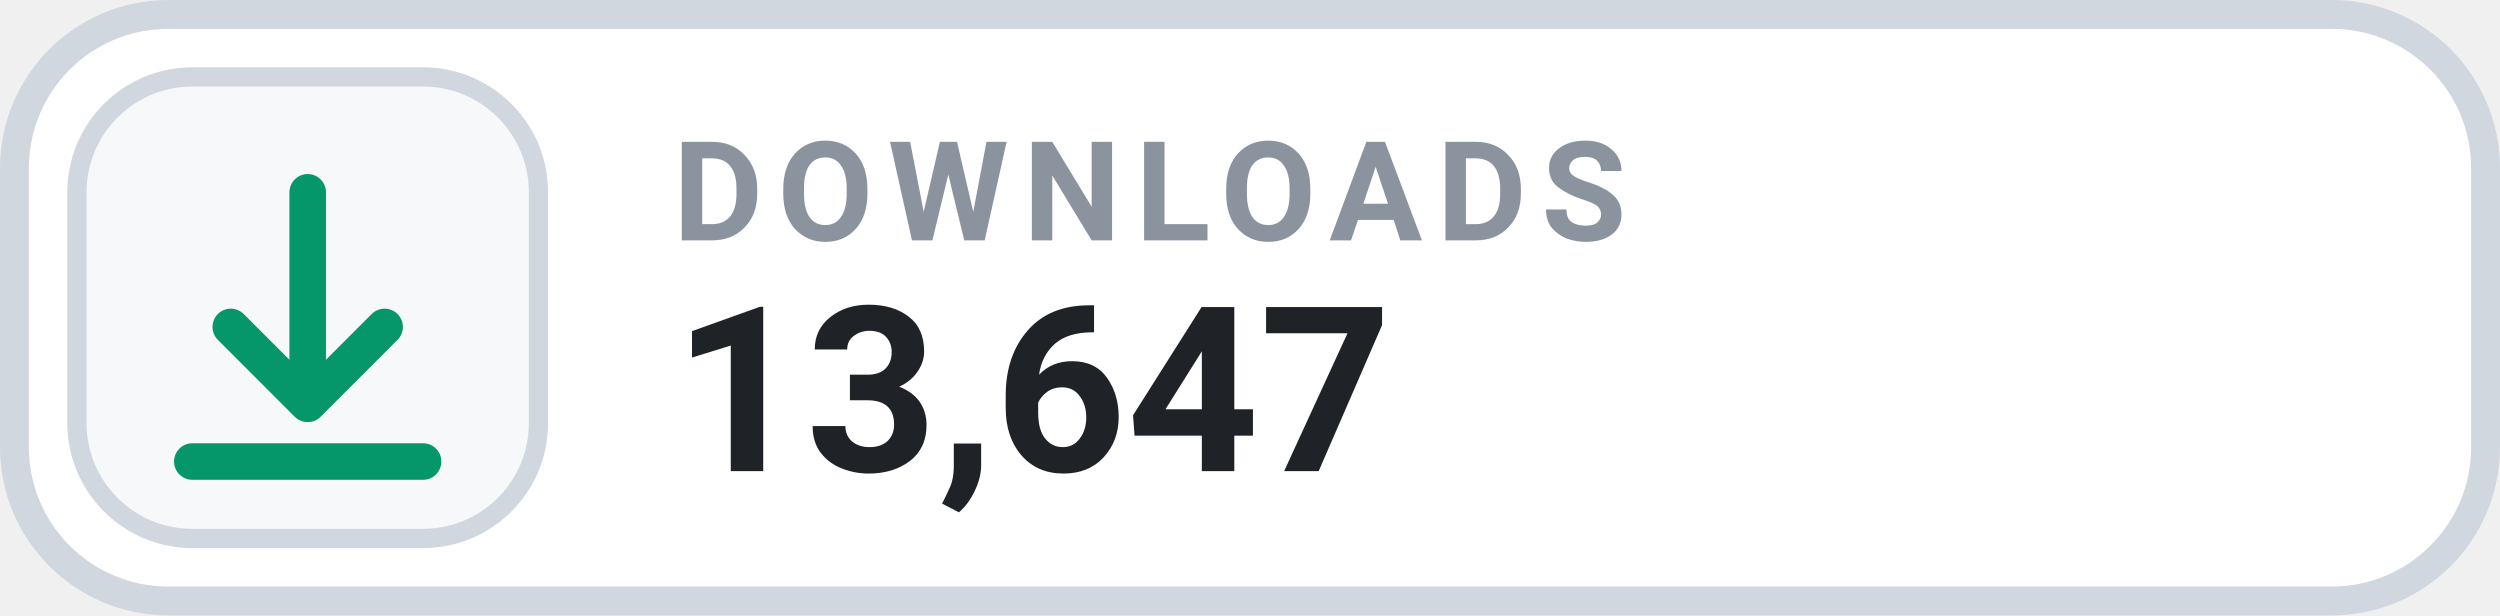
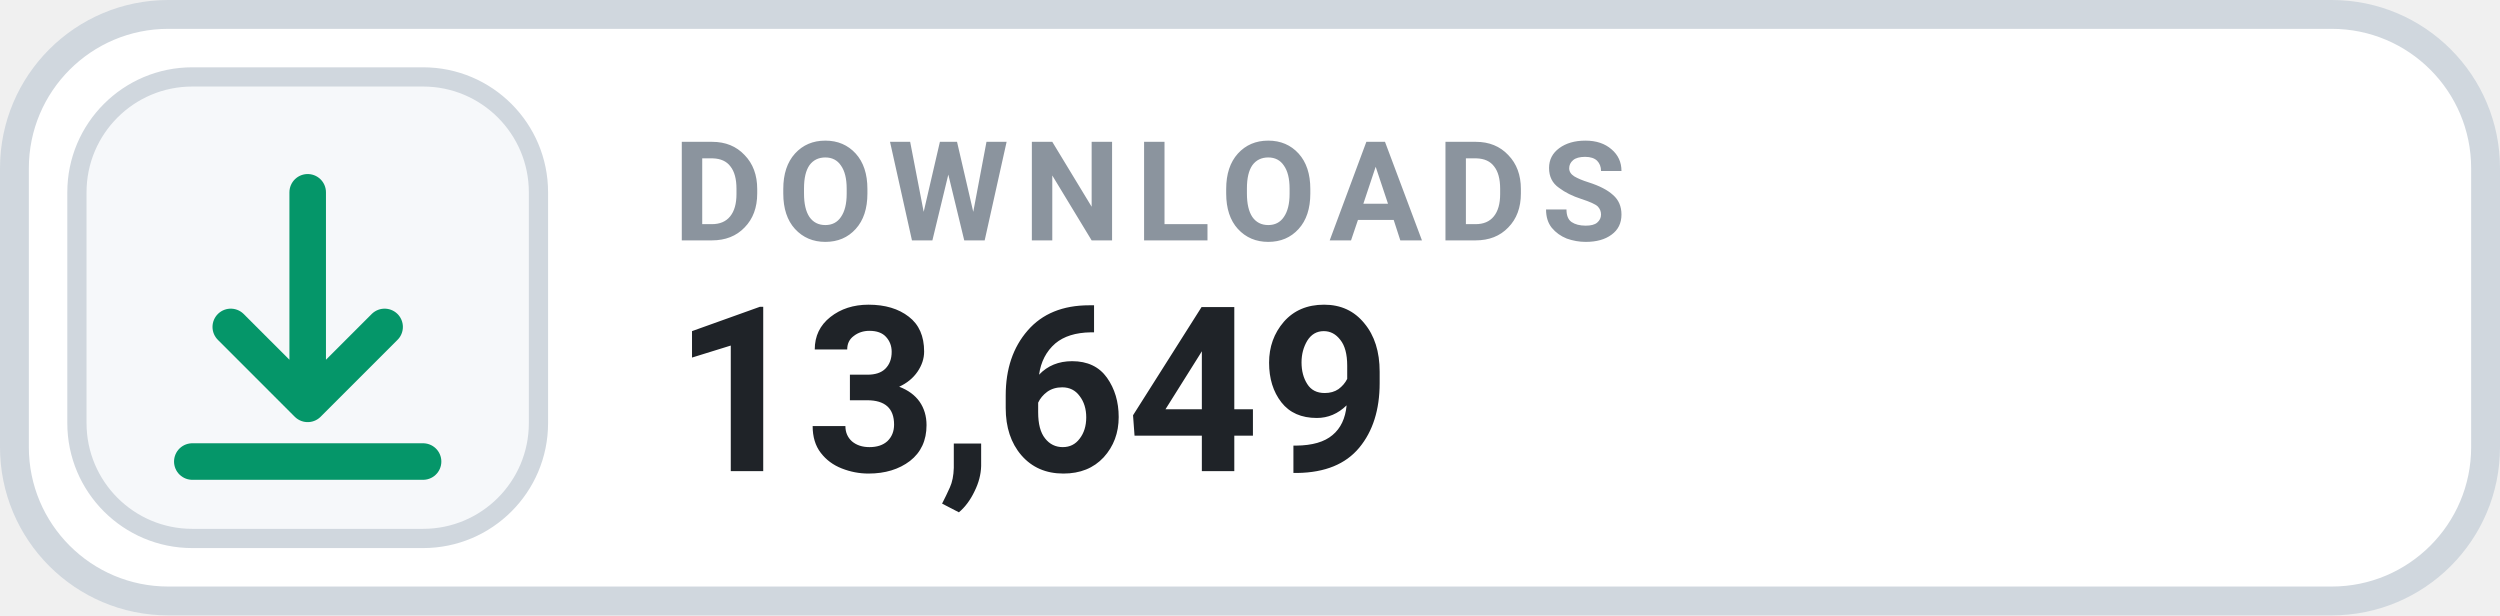
- <svg xmlns="http://www.w3.org/2000/svg" width="130" height="32" viewBox="0 0 130 32" role="img" aria-label="DOWNLOADS 13,647">
+ <svg xmlns="http://www.w3.org/2000/svg" width="130" height="32" viewBox="0 0 130 32" role="img" aria-label="DOWNLOADS 13,649">
  <rect x=".75" y=".75" width="128.5" height="30.5" rx="8" fill="#FFFFFF" stroke="#D0D7DE" stroke-width="1.5" />
  <rect x="4" y="4" width="24" height="24" rx="6" fill="#F6F8FA" stroke="#D0D7DE" stroke-width="1" />
  <g transform="translate(16 16)" style="color:#059669;">
    <path d="M0 -6 v11 m0 0 l4 -4 m-4 4 l-4 -4 M-6 8 h12" fill="none" stroke="currentColor" stroke-width="1.9" stroke-linecap="round" stroke-linejoin="round" />
  </g>
  <text x="35" y="12.5" fill="#8B949E" font-family="-apple-system,BlinkMacSystemFont,'Segoe UI',Roboto,Helvetica,Arial,sans-serif" font-size="7.2" font-weight="700" letter-spacing=".75">DOWNLOADS</text>
-   <text x="35" y="24.5" fill="#1F2328" font-family="-apple-system,BlinkMacSystemFont,'Segoe UI',Roboto,Helvetica,Arial,sans-serif" font-size="12" font-weight="700">13,647</text>
+   <text x="35" y="24.5" fill="#1F2328" font-family="-apple-system,BlinkMacSystemFont,'Segoe UI',Roboto,Helvetica,Arial,sans-serif" font-size="12" font-weight="700">13,649</text>
</svg>
